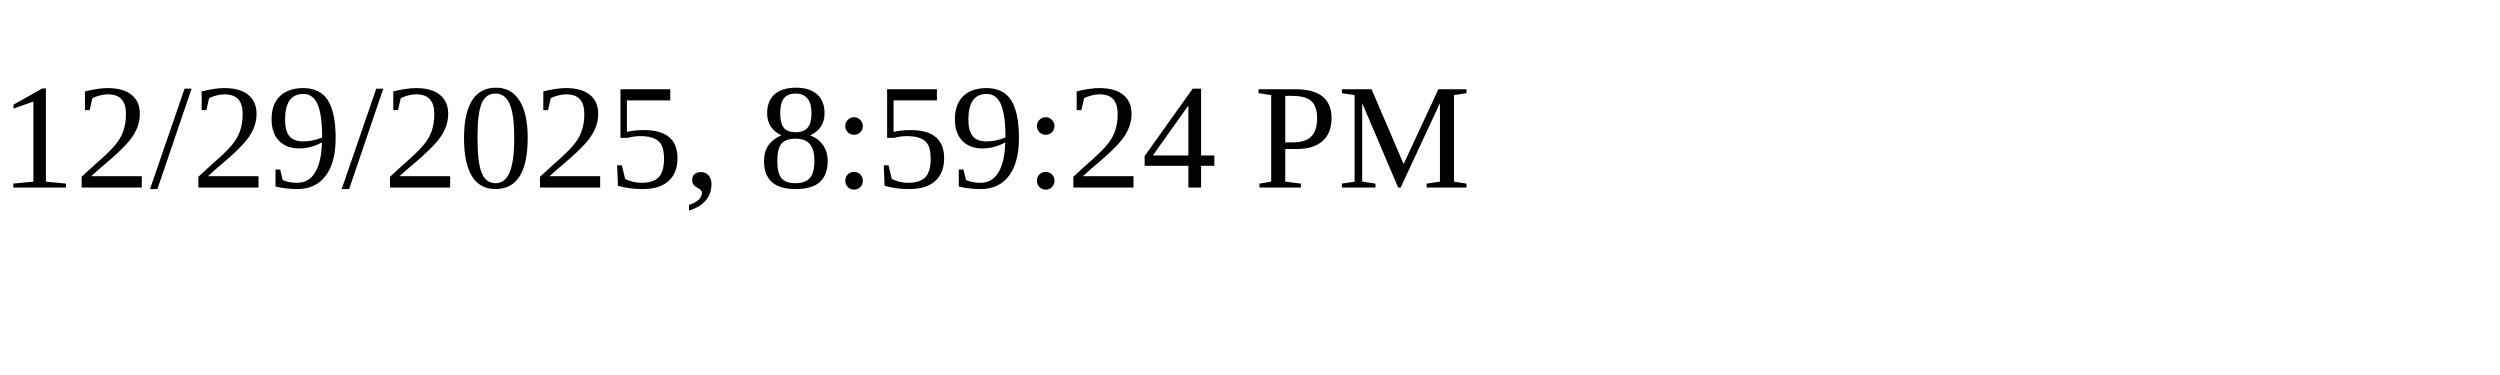
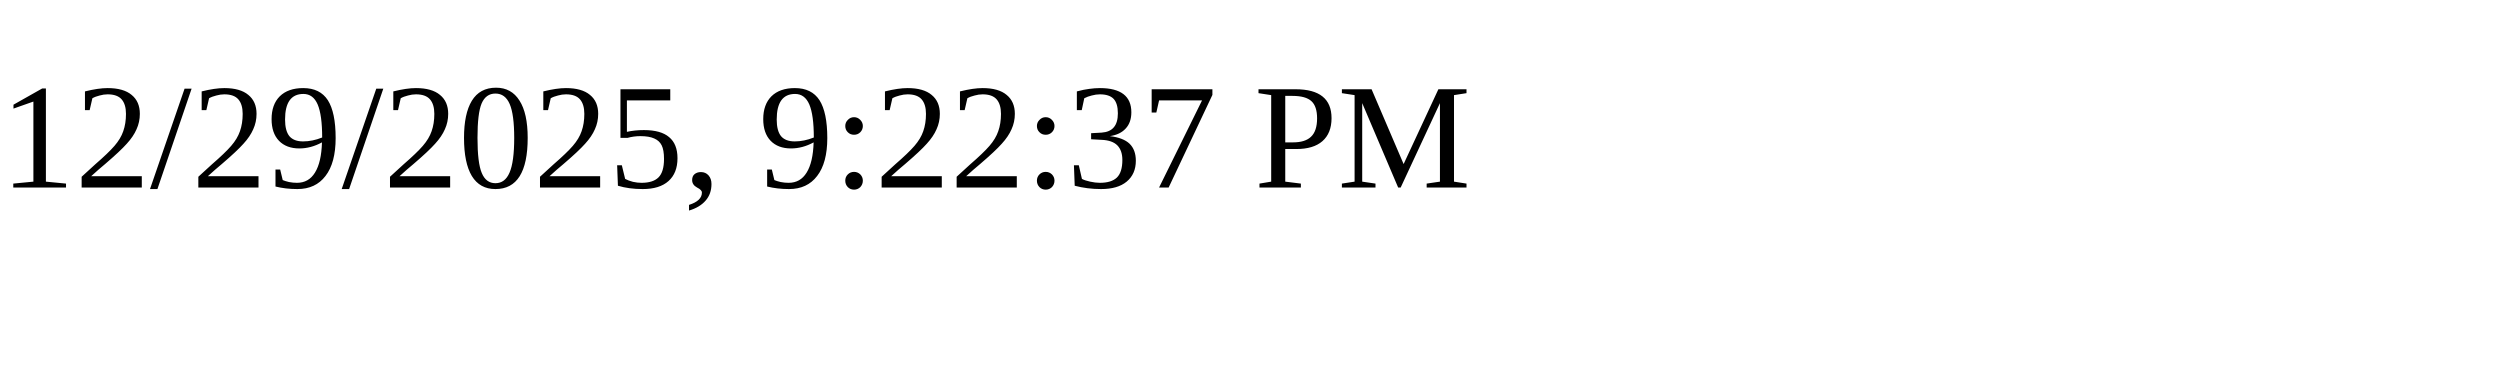
<svg xmlns="http://www.w3.org/2000/svg" height="30" width="200">
-   <text x="0" y="15">12/29/2025, 8:59:24 PM</text>
+   <text x="0" y="15">12/29/2025, 9:22:37 PM</text>
</svg>
